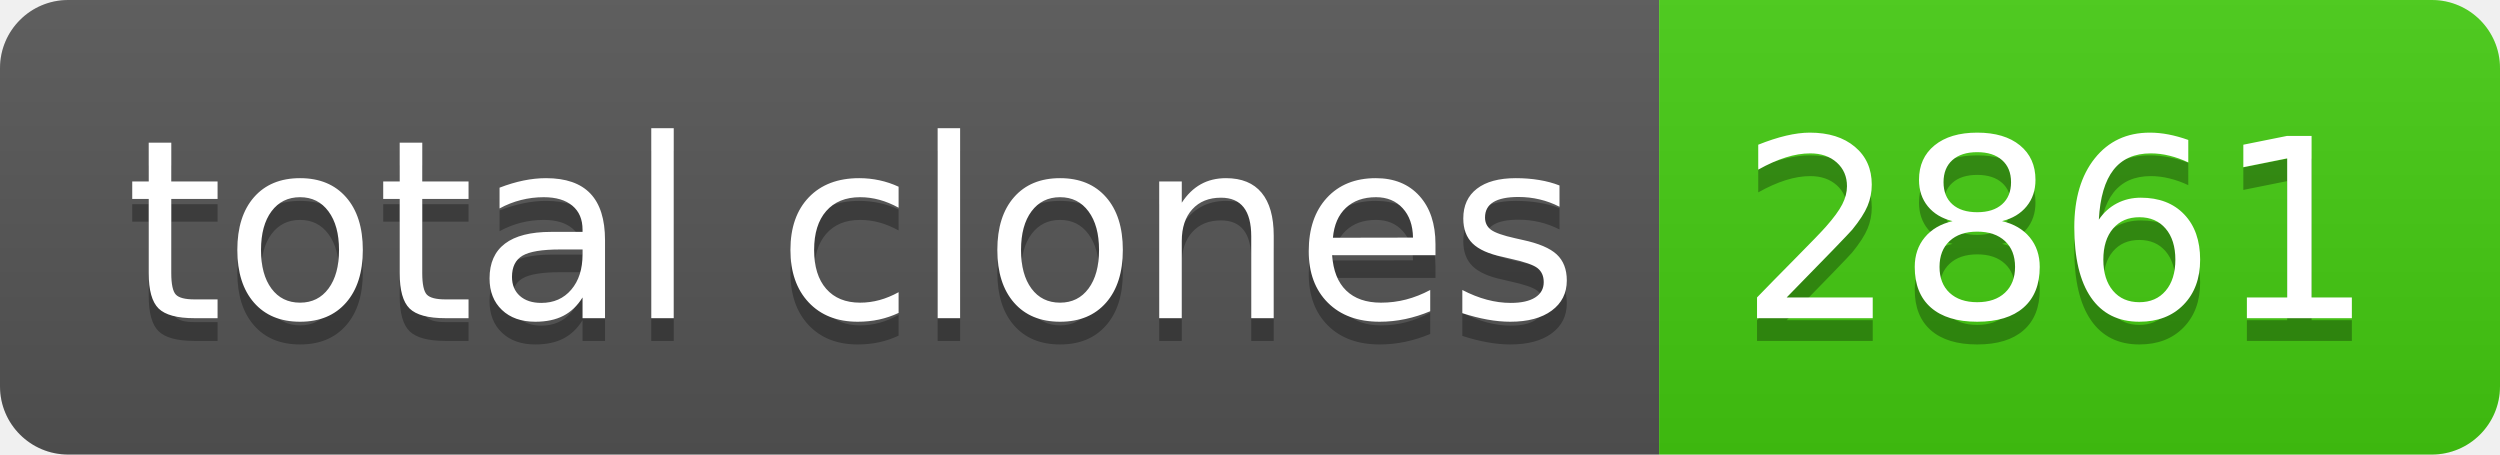
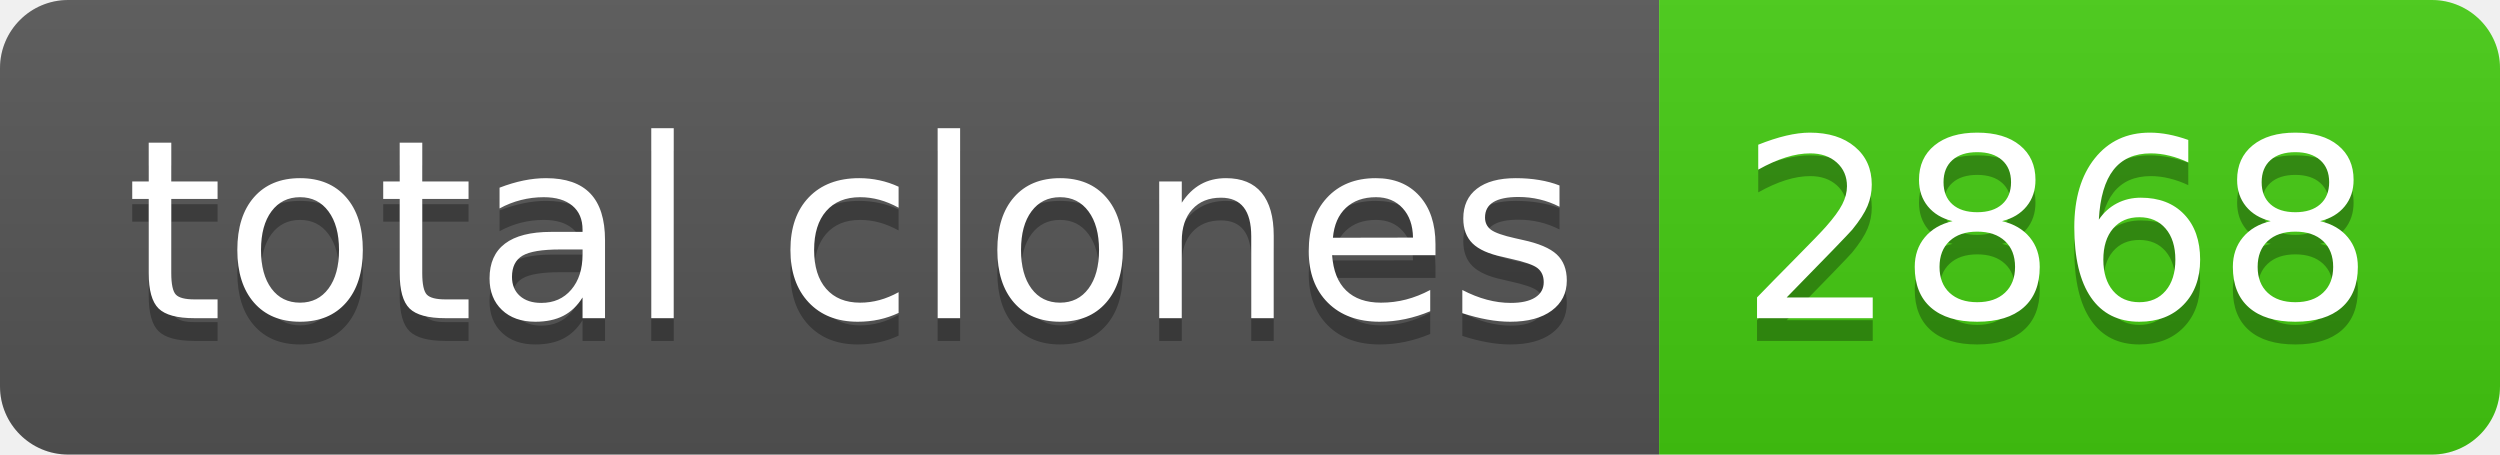
- <svg xmlns="http://www.w3.org/2000/svg" width="110" height="20" role="img" aria-label="total clones: 2861">
+ <svg xmlns="http://www.w3.org/2000/svg" width="110" height="20" role="img" aria-label="total clones: 2868">
  <linearGradient id="s" x2="0" y2="100%">
    <stop offset="0" stop-color="#bbb" stop-opacity=".1" />
    <stop offset="1" stop-opacity=".1" />
  </linearGradient>
  <clipPath id="r">
    <rect width="110" height="20" rx="3" fill="#fff" />
  </clipPath>
  <g clip-path="url(#r)">
    <rect width="73" height="20" fill="#555" />
    <rect x="73" width="37" height="20" fill="#4c1" />
    <rect width="110" height="20" fill="url(#s)" />
  </g>
  <g fill="#fff" text-anchor="middle" font-family="Verdana,Geneva,DejaVu Sans,sans-serif" text-rendering="geometricPrecision" font-size="110">
    <text aria-hidden="true" x="375" y="150" fill="#010101" fill-opacity=".3" transform="scale(.1)" textLength="630">total clones</text>
    <text x="375" y="140" transform="scale(.1)" fill="#fff" textLength="630">total clones</text>
-     <text aria-hidden="true" x="905" y="150" fill="#010101" fill-opacity=".3" transform="scale(.1)" textLength="270">2861</text>
-     <text x="905" y="140" transform="scale(.1)" fill="#fff" textLength="270">2861</text>
+     <text aria-hidden="true" x="905" y="150" fill="#010101" fill-opacity=".3" transform="scale(.1)" textLength="270">2868</text>
+     <text x="905" y="140" transform="scale(.1)" fill="#fff" textLength="270">2868</text>
  </g>
</svg>
